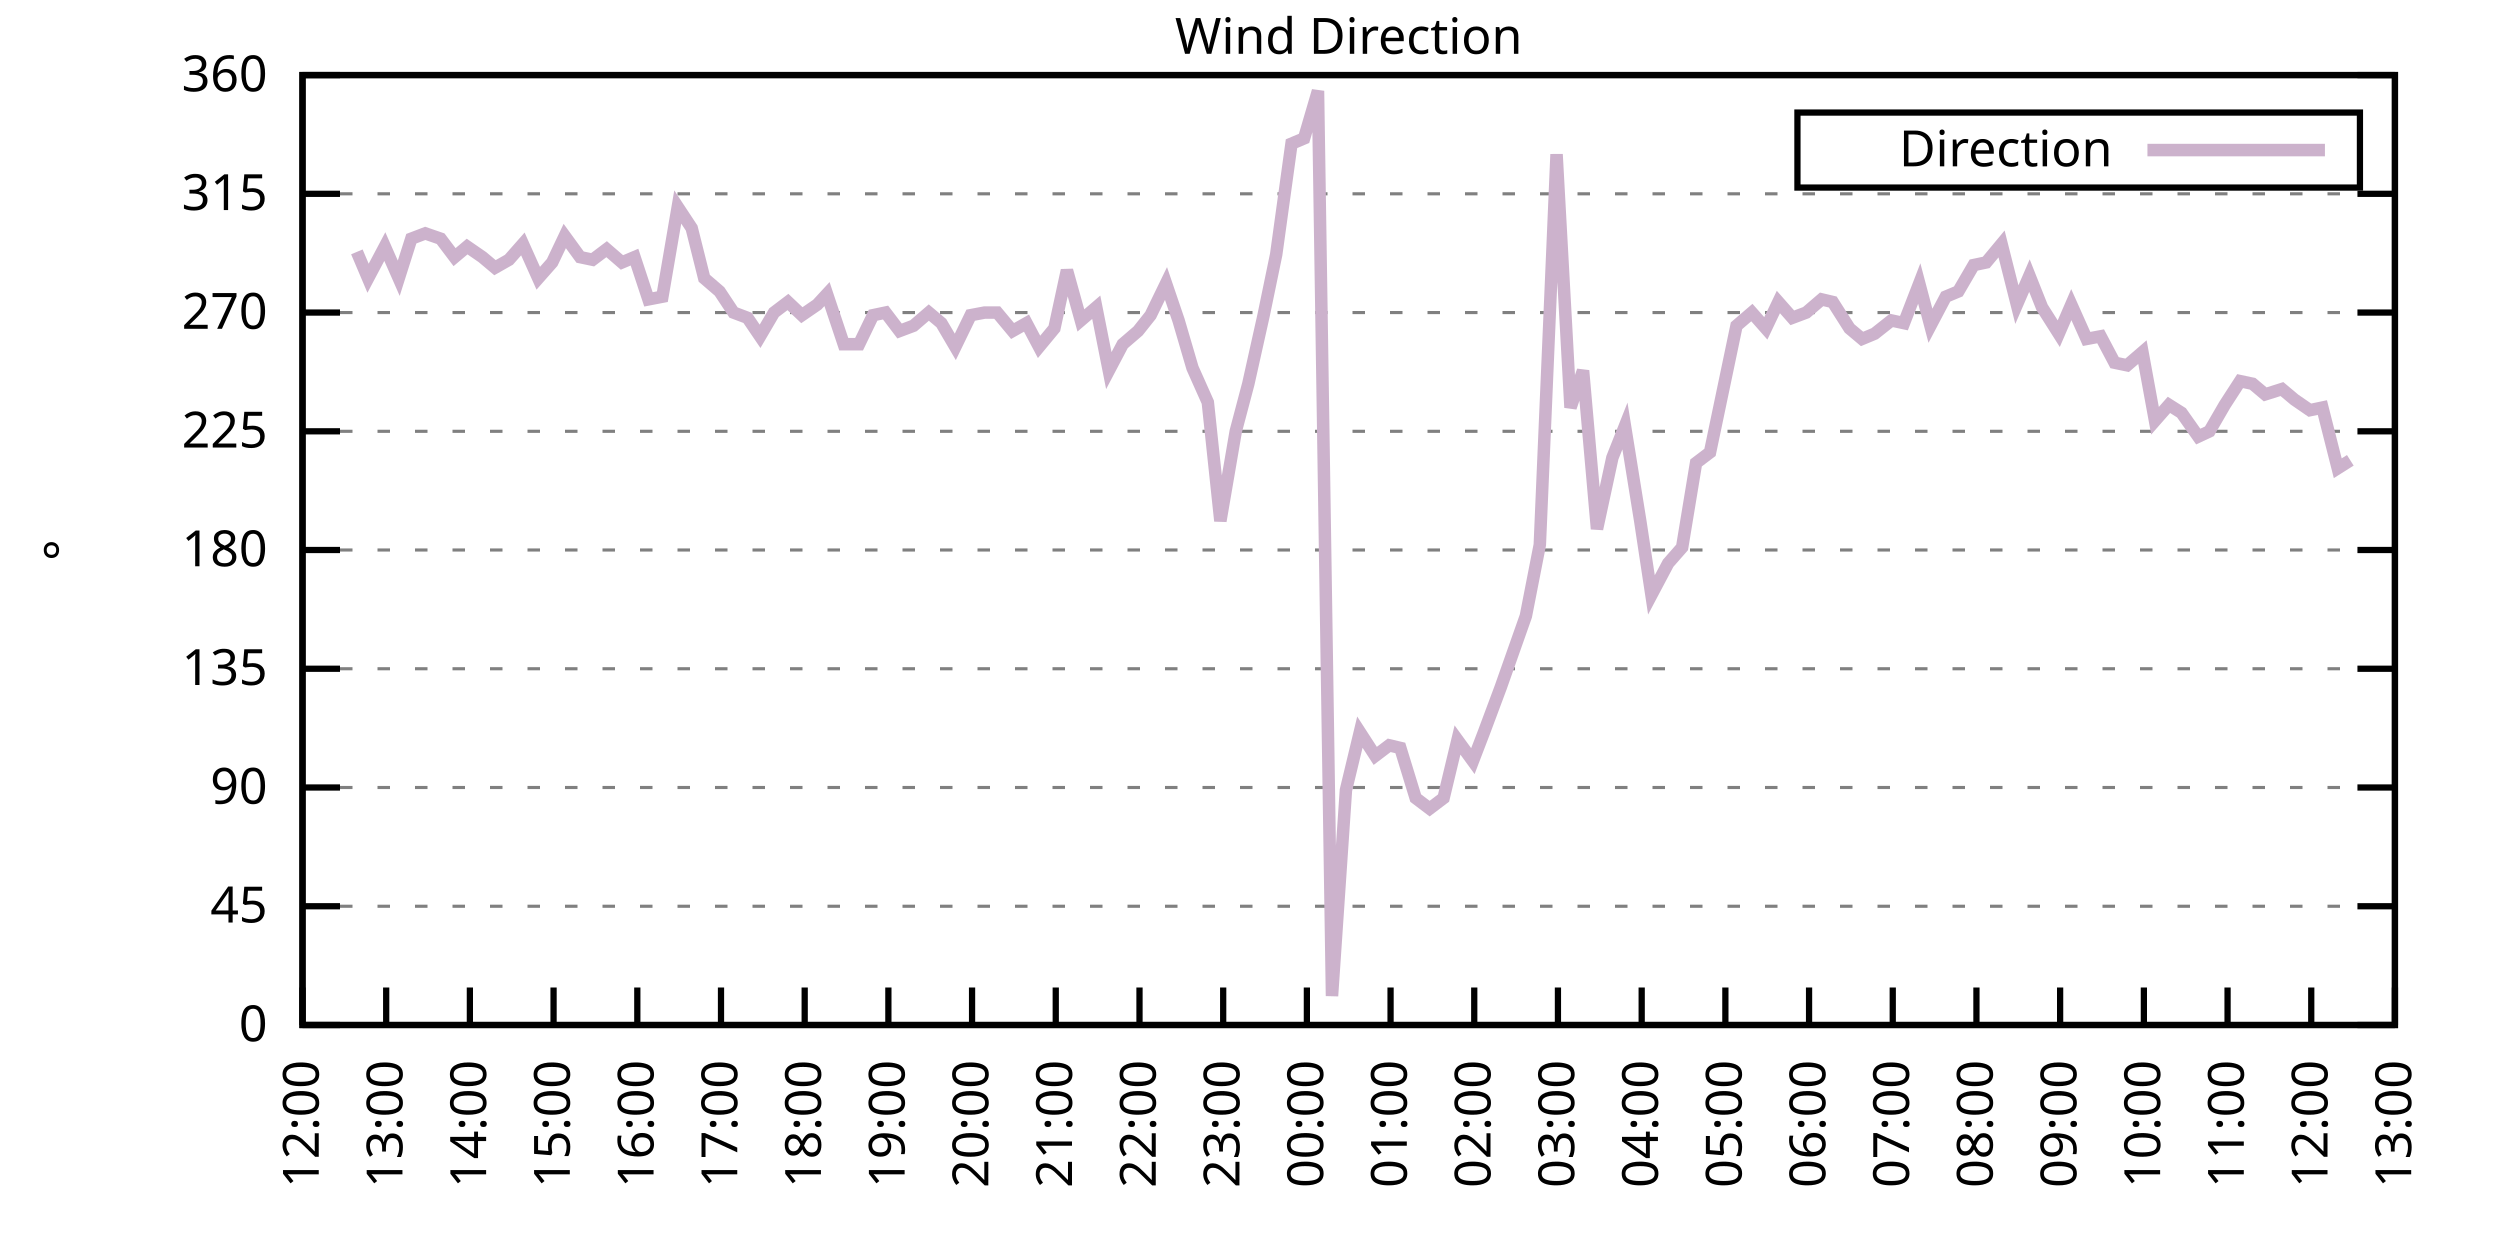
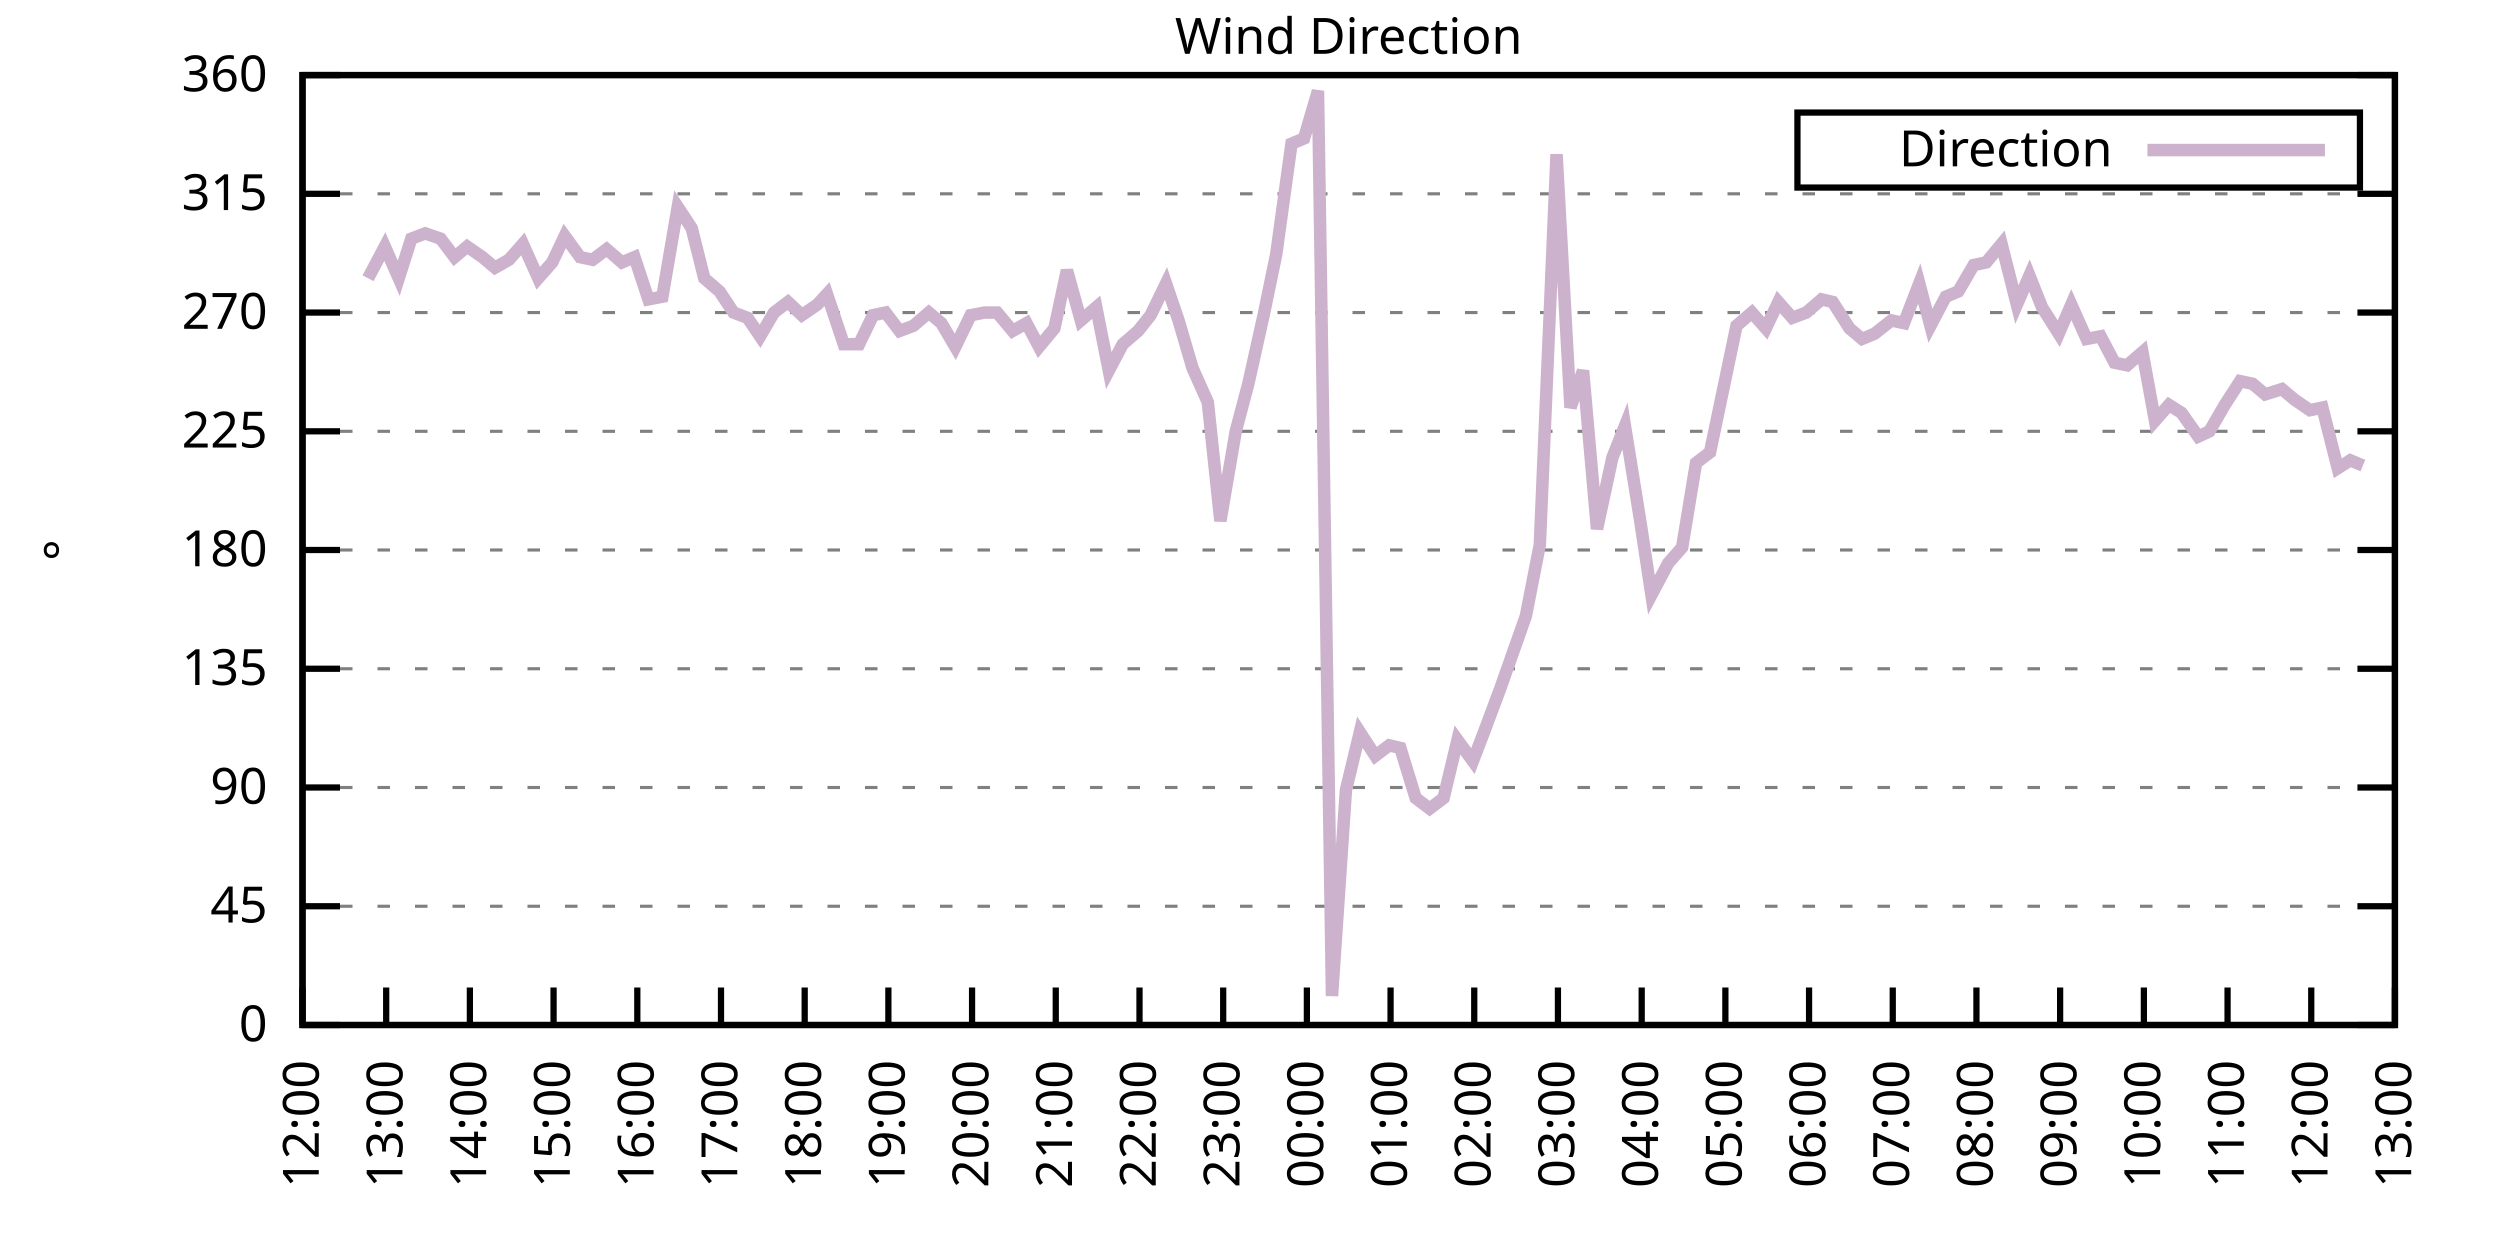
<svg xmlns="http://www.w3.org/2000/svg" xmlns:xlink="http://www.w3.org/1999/xlink" width="400" height="200" viewBox="0 0 400 200">
  <g id="gnuplot_canvas">
    <rect x="0" y="0" width="400" height="200" fill="none" />
    <defs>
      <circle id="gpDot" r="0.5" stroke-width="0.5" stroke="currentColor" />
      <path id="gpPt0" stroke-width="0.333" stroke="currentColor" d="M-1,0 h2 M0,-1 v2" />
      <path id="gpPt1" stroke-width="0.333" stroke="currentColor" d="M-1,-1 L1,1 M1,-1 L-1,1" />
      <path id="gpPt2" stroke-width="0.333" stroke="currentColor" d="M-1,0 L1,0 M0,-1 L0,1 M-1,-1 L1,1 M-1,1 L1,-1" />
      <rect id="gpPt3" stroke-width="0.333" stroke="currentColor" x="-1" y="-1" width="2" height="2" />
      <rect id="gpPt4" stroke-width="0.333" stroke="currentColor" fill="currentColor" x="-1" y="-1" width="2" height="2" />
      <circle id="gpPt5" stroke-width="0.333" stroke="currentColor" cx="0" cy="0" r="1" />
      <use xlink:href="#gpPt5" id="gpPt6" fill="currentColor" stroke="none" />
      <path id="gpPt7" stroke-width="0.333" stroke="currentColor" d="M0,-1.33 L-1.33,0.67 L1.33,0.67 z" />
      <use xlink:href="#gpPt7" id="gpPt8" fill="currentColor" stroke="none" />
      <use xlink:href="#gpPt7" id="gpPt9" stroke="currentColor" transform="rotate(180)" />
      <use xlink:href="#gpPt9" id="gpPt10" fill="currentColor" stroke="none" />
      <use xlink:href="#gpPt3" id="gpPt11" stroke="currentColor" transform="rotate(45)" />
      <use xlink:href="#gpPt11" id="gpPt12" fill="currentColor" stroke="none" />
      <path id="gpPt13" stroke-width="0.333" stroke="currentColor" d="M0,1.330 L1.265,0.411 L0.782,-1.067 L-0.782,-1.076 L-1.265,0.411 z" />
      <use xlink:href="#gpPt13" id="gpPt14" fill="currentColor" stroke="none" />
      <filter id="textbox" filterUnits="objectBoundingBox" x="0" y="0" height="1" width="1">
        <feFlood flood-color="white" flood-opacity="1" result="bgnd" />
        <feComposite in="SourceGraphic" in2="bgnd" operator="atop" />
      </filter>
      <filter id="greybox" filterUnits="objectBoundingBox" x="0" y="0" height="1" width="1">
        <feFlood flood-color="lightgrey" flood-opacity="1" result="grey" />
        <feComposite in="SourceGraphic" in2="grey" operator="atop" />
      </filter>
    </defs>
    <g fill="none" color="white" stroke="currentColor" stroke-width="1.00" stroke-linecap="butt" stroke-linejoin="miter">
</g>
    <g fill="none" color="black" stroke="currentColor" stroke-width="1.00" stroke-linecap="butt" stroke-linejoin="miter">
      <g stroke="none" shape-rendering="crispEdges">
        <polygon fill="rgb(255, 255, 255)" points="48.40,164.00 383.18,164.00 383.18,12.02 48.40,12.02 " />
      </g>
    </g>
    <g fill="none" color="black" stroke="currentColor" stroke-width="1.00" stroke-linecap="butt" stroke-linejoin="miter">
</g>
    <g fill="none" color="black" stroke="black" stroke-width="0.50" stroke-linecap="butt" stroke-linejoin="miter">
</g>
    <g fill="none" color="gray" stroke="currentColor" stroke-width="0.50" stroke-linecap="butt" stroke-linejoin="miter">
      <path stroke="gray" stroke-dasharray="2,4" class="gridline" d="M48.40,164.00 L383.19,164.00  " />
    </g>
    <g fill="none" color="gray" stroke="gray" stroke-width="1.00" stroke-linecap="butt" stroke-linejoin="miter">
</g>
    <g fill="none" color="black" stroke="currentColor" stroke-width="1.00" stroke-linecap="butt" stroke-linejoin="miter">
      <path stroke="black" d="M48.40,164.00 L54.40,164.00 M383.19,164.00 L377.19,164.00  " />
      <g transform="translate(42.80,166.60)" stroke="none" fill="black" font-family="Sans" font-size="8.00" text-anchor="end">
        <text>
          <tspan font-family="Sans"> 0</tspan>
        </text>
      </g>
    </g>
    <g fill="none" color="black" stroke="currentColor" stroke-width="1.00" stroke-linecap="butt" stroke-linejoin="miter">
</g>
    <g fill="none" color="black" stroke="black" stroke-width="0.50" stroke-linecap="butt" stroke-linejoin="miter">
</g>
    <g fill="none" color="gray" stroke="currentColor" stroke-width="0.50" stroke-linecap="butt" stroke-linejoin="miter">
      <path stroke="gray" stroke-dasharray="2,4" class="gridline" d="M48.40,145.00 L383.19,145.00  " />
    </g>
    <g fill="none" color="gray" stroke="gray" stroke-width="1.00" stroke-linecap="butt" stroke-linejoin="miter">
</g>
    <g fill="none" color="black" stroke="currentColor" stroke-width="1.00" stroke-linecap="butt" stroke-linejoin="miter">
      <path stroke="black" d="M48.40,145.00 L54.40,145.00 M383.19,145.00 L377.19,145.00  " />
      <g transform="translate(42.80,147.60)" stroke="none" fill="black" font-family="Sans" font-size="8.00" text-anchor="end">
        <text>
          <tspan font-family="Sans"> 45</tspan>
        </text>
      </g>
    </g>
    <g fill="none" color="black" stroke="currentColor" stroke-width="1.00" stroke-linecap="butt" stroke-linejoin="miter">
</g>
    <g fill="none" color="black" stroke="black" stroke-width="0.50" stroke-linecap="butt" stroke-linejoin="miter">
</g>
    <g fill="none" color="gray" stroke="currentColor" stroke-width="0.50" stroke-linecap="butt" stroke-linejoin="miter">
      <path stroke="gray" stroke-dasharray="2,4" class="gridline" d="M48.40,126.00 L383.19,126.00  " />
    </g>
    <g fill="none" color="gray" stroke="gray" stroke-width="1.00" stroke-linecap="butt" stroke-linejoin="miter">
</g>
    <g fill="none" color="black" stroke="currentColor" stroke-width="1.00" stroke-linecap="butt" stroke-linejoin="miter">
      <path stroke="black" d="M48.40,126.00 L54.40,126.00 M383.19,126.00 L377.19,126.00  " />
      <g transform="translate(42.80,128.60)" stroke="none" fill="black" font-family="Sans" font-size="8.00" text-anchor="end">
        <text>
          <tspan font-family="Sans"> 90</tspan>
        </text>
      </g>
    </g>
    <g fill="none" color="black" stroke="currentColor" stroke-width="1.00" stroke-linecap="butt" stroke-linejoin="miter">
</g>
    <g fill="none" color="black" stroke="black" stroke-width="0.50" stroke-linecap="butt" stroke-linejoin="miter">
</g>
    <g fill="none" color="gray" stroke="currentColor" stroke-width="0.50" stroke-linecap="butt" stroke-linejoin="miter">
      <path stroke="gray" stroke-dasharray="2,4" class="gridline" d="M48.40,107.00 L383.19,107.00  " />
    </g>
    <g fill="none" color="gray" stroke="gray" stroke-width="1.00" stroke-linecap="butt" stroke-linejoin="miter">
</g>
    <g fill="none" color="black" stroke="currentColor" stroke-width="1.00" stroke-linecap="butt" stroke-linejoin="miter">
      <path stroke="black" d="M48.40,107.00 L54.40,107.00 M383.19,107.00 L377.19,107.00  " />
      <g transform="translate(42.80,109.60)" stroke="none" fill="black" font-family="Sans" font-size="8.00" text-anchor="end">
        <text>
          <tspan font-family="Sans"> 135</tspan>
        </text>
      </g>
    </g>
    <g fill="none" color="black" stroke="currentColor" stroke-width="1.00" stroke-linecap="butt" stroke-linejoin="miter">
</g>
    <g fill="none" color="black" stroke="black" stroke-width="0.50" stroke-linecap="butt" stroke-linejoin="miter">
</g>
    <g fill="none" color="gray" stroke="currentColor" stroke-width="0.50" stroke-linecap="butt" stroke-linejoin="miter">
      <path stroke="gray" stroke-dasharray="2,4" class="gridline" d="M48.40,88.00 L383.19,88.00  " />
    </g>
    <g fill="none" color="gray" stroke="gray" stroke-width="1.00" stroke-linecap="butt" stroke-linejoin="miter">
</g>
    <g fill="none" color="black" stroke="currentColor" stroke-width="1.00" stroke-linecap="butt" stroke-linejoin="miter">
      <path stroke="black" d="M48.40,88.00 L54.40,88.00 M383.19,88.00 L377.19,88.00  " />
      <g transform="translate(42.80,90.60)" stroke="none" fill="black" font-family="Sans" font-size="8.00" text-anchor="end">
        <text>
          <tspan font-family="Sans"> 180</tspan>
        </text>
      </g>
    </g>
    <g fill="none" color="black" stroke="currentColor" stroke-width="1.00" stroke-linecap="butt" stroke-linejoin="miter">
</g>
    <g fill="none" color="black" stroke="black" stroke-width="0.50" stroke-linecap="butt" stroke-linejoin="miter">
</g>
    <g fill="none" color="gray" stroke="currentColor" stroke-width="0.50" stroke-linecap="butt" stroke-linejoin="miter">
      <path stroke="gray" stroke-dasharray="2,4" class="gridline" d="M48.40,69.01 L383.19,69.01  " />
    </g>
    <g fill="none" color="gray" stroke="gray" stroke-width="1.00" stroke-linecap="butt" stroke-linejoin="miter">
</g>
    <g fill="none" color="black" stroke="currentColor" stroke-width="1.00" stroke-linecap="butt" stroke-linejoin="miter">
      <path stroke="black" d="M48.40,69.01 L54.40,69.01 M383.19,69.01 L377.19,69.01  " />
      <g transform="translate(42.80,71.61)" stroke="none" fill="black" font-family="Sans" font-size="8.00" text-anchor="end">
        <text>
          <tspan font-family="Sans"> 225</tspan>
        </text>
      </g>
    </g>
    <g fill="none" color="black" stroke="currentColor" stroke-width="1.00" stroke-linecap="butt" stroke-linejoin="miter">
</g>
    <g fill="none" color="black" stroke="black" stroke-width="0.50" stroke-linecap="butt" stroke-linejoin="miter">
</g>
    <g fill="none" color="gray" stroke="currentColor" stroke-width="0.50" stroke-linecap="butt" stroke-linejoin="miter">
      <path stroke="gray" stroke-dasharray="2,4" class="gridline" d="M48.40,50.01 L383.19,50.01  " />
    </g>
    <g fill="none" color="gray" stroke="gray" stroke-width="1.00" stroke-linecap="butt" stroke-linejoin="miter">
</g>
    <g fill="none" color="black" stroke="currentColor" stroke-width="1.00" stroke-linecap="butt" stroke-linejoin="miter">
      <path stroke="black" d="M48.40,50.01 L54.40,50.01 M383.19,50.01 L377.19,50.01  " />
      <g transform="translate(42.80,52.61)" stroke="none" fill="black" font-family="Sans" font-size="8.00" text-anchor="end">
        <text>
          <tspan font-family="Sans"> 270</tspan>
        </text>
      </g>
    </g>
    <g fill="none" color="black" stroke="currentColor" stroke-width="1.00" stroke-linecap="butt" stroke-linejoin="miter">
</g>
    <g fill="none" color="black" stroke="black" stroke-width="0.50" stroke-linecap="butt" stroke-linejoin="miter">
</g>
    <g fill="none" color="gray" stroke="currentColor" stroke-width="0.50" stroke-linecap="butt" stroke-linejoin="miter">
      <path stroke="gray" stroke-dasharray="2,4" class="gridline" d="M48.40,31.01 L383.19,31.01  " />
    </g>
    <g fill="none" color="gray" stroke="gray" stroke-width="1.00" stroke-linecap="butt" stroke-linejoin="miter">
</g>
    <g fill="none" color="black" stroke="currentColor" stroke-width="1.00" stroke-linecap="butt" stroke-linejoin="miter">
      <path stroke="black" d="M48.40,31.01 L54.40,31.01 M383.19,31.01 L377.19,31.01  " />
      <g transform="translate(42.80,33.61)" stroke="none" fill="black" font-family="Sans" font-size="8.00" text-anchor="end">
        <text>
          <tspan font-family="Sans"> 315</tspan>
        </text>
      </g>
    </g>
    <g fill="none" color="black" stroke="currentColor" stroke-width="1.00" stroke-linecap="butt" stroke-linejoin="miter">
</g>
    <g fill="none" color="black" stroke="black" stroke-width="0.50" stroke-linecap="butt" stroke-linejoin="miter">
</g>
    <g fill="none" color="gray" stroke="currentColor" stroke-width="0.50" stroke-linecap="butt" stroke-linejoin="miter">
      <path stroke="gray" stroke-dasharray="2,4" class="gridline" d="M48.40,12.01 L383.19,12.01  " />
    </g>
    <g fill="none" color="gray" stroke="gray" stroke-width="1.00" stroke-linecap="butt" stroke-linejoin="miter">
</g>
    <g fill="none" color="black" stroke="currentColor" stroke-width="1.00" stroke-linecap="butt" stroke-linejoin="miter">
      <path stroke="black" d="M48.40,12.01 L54.40,12.01 M383.19,12.01 L377.19,12.01  " />
      <g transform="translate(42.80,14.61)" stroke="none" fill="black" font-family="Sans" font-size="8.00" text-anchor="end">
        <text>
          <tspan font-family="Sans"> 360</tspan>
        </text>
      </g>
    </g>
    <g fill="none" color="black" stroke="currentColor" stroke-width="1.00" stroke-linecap="butt" stroke-linejoin="miter">
      <path stroke="black" d="M48.40,164.00 L48.40,158.00  " />
      <g transform="translate(51.00,169.60) rotate(270.00)" stroke="none" fill="black" font-family="Sans" font-size="8.00" text-anchor="end">
        <text>
          <tspan font-family="Sans">12:00</tspan>
        </text>
      </g>
    </g>
    <g fill="none" color="black" stroke="currentColor" stroke-width="1.00" stroke-linecap="butt" stroke-linejoin="miter">
      <path stroke="black" d="M61.79,164.00 L61.79,158.00  " />
      <g transform="translate(64.39,169.60) rotate(270.00)" stroke="none" fill="black" font-family="Sans" font-size="8.00" text-anchor="end">
        <text>
          <tspan font-family="Sans">13:00</tspan>
        </text>
      </g>
    </g>
    <g fill="none" color="black" stroke="currentColor" stroke-width="1.00" stroke-linecap="butt" stroke-linejoin="miter">
      <path stroke="black" d="M75.18,164.00 L75.18,158.00  " />
      <g transform="translate(77.78,169.60) rotate(270.00)" stroke="none" fill="black" font-family="Sans" font-size="8.00" text-anchor="end">
        <text>
          <tspan font-family="Sans">14:00</tspan>
        </text>
      </g>
    </g>
    <g fill="none" color="black" stroke="currentColor" stroke-width="1.00" stroke-linecap="butt" stroke-linejoin="miter">
      <path stroke="black" d="M88.57,164.00 L88.57,158.00  " />
      <g transform="translate(91.17,169.60) rotate(270.00)" stroke="none" fill="black" font-family="Sans" font-size="8.00" text-anchor="end">
        <text>
          <tspan font-family="Sans">15:00</tspan>
        </text>
      </g>
    </g>
    <g fill="none" color="black" stroke="currentColor" stroke-width="1.00" stroke-linecap="butt" stroke-linejoin="miter">
      <path stroke="black" d="M101.97,164.00 L101.97,158.00  " />
      <g transform="translate(104.57,169.60) rotate(270.00)" stroke="none" fill="black" font-family="Sans" font-size="8.00" text-anchor="end">
        <text>
          <tspan font-family="Sans">16:00</tspan>
        </text>
      </g>
    </g>
    <g fill="none" color="black" stroke="currentColor" stroke-width="1.00" stroke-linecap="butt" stroke-linejoin="miter">
      <path stroke="black" d="M115.36,164.00 L115.36,158.00  " />
      <g transform="translate(117.96,169.60) rotate(270.00)" stroke="none" fill="black" font-family="Sans" font-size="8.00" text-anchor="end">
        <text>
          <tspan font-family="Sans">17:00</tspan>
        </text>
      </g>
    </g>
    <g fill="none" color="black" stroke="currentColor" stroke-width="1.00" stroke-linecap="butt" stroke-linejoin="miter">
      <path stroke="black" d="M128.75,164.00 L128.75,158.00  " />
      <g transform="translate(131.35,169.60) rotate(270.00)" stroke="none" fill="black" font-family="Sans" font-size="8.00" text-anchor="end">
        <text>
          <tspan font-family="Sans">18:00</tspan>
        </text>
      </g>
    </g>
    <g fill="none" color="black" stroke="currentColor" stroke-width="1.00" stroke-linecap="butt" stroke-linejoin="miter">
      <path stroke="black" d="M142.14,164.00 L142.14,158.00  " />
      <g transform="translate(144.74,169.60) rotate(270.00)" stroke="none" fill="black" font-family="Sans" font-size="8.00" text-anchor="end">
        <text>
          <tspan font-family="Sans">19:00</tspan>
        </text>
      </g>
    </g>
    <g fill="none" color="black" stroke="currentColor" stroke-width="1.00" stroke-linecap="butt" stroke-linejoin="miter">
      <path stroke="black" d="M155.53,164.00 L155.53,158.00  " />
      <g transform="translate(158.13,169.60) rotate(270.00)" stroke="none" fill="black" font-family="Sans" font-size="8.00" text-anchor="end">
        <text>
          <tspan font-family="Sans">20:00</tspan>
        </text>
      </g>
    </g>
    <g fill="none" color="black" stroke="currentColor" stroke-width="1.00" stroke-linecap="butt" stroke-linejoin="miter">
      <path stroke="black" d="M168.92,164.00 L168.92,158.00  " />
      <g transform="translate(171.52,169.60) rotate(270.00)" stroke="none" fill="black" font-family="Sans" font-size="8.00" text-anchor="end">
        <text>
          <tspan font-family="Sans">21:00</tspan>
        </text>
      </g>
    </g>
    <g fill="none" color="black" stroke="currentColor" stroke-width="1.00" stroke-linecap="butt" stroke-linejoin="miter">
      <path stroke="black" d="M182.32,164.00 L182.32,158.00  " />
      <g transform="translate(184.92,169.60) rotate(270.00)" stroke="none" fill="black" font-family="Sans" font-size="8.00" text-anchor="end">
        <text>
          <tspan font-family="Sans">22:00</tspan>
        </text>
      </g>
    </g>
    <g fill="none" color="black" stroke="currentColor" stroke-width="1.00" stroke-linecap="butt" stroke-linejoin="miter">
      <path stroke="black" d="M195.71,164.00 L195.71,158.00  " />
      <g transform="translate(198.31,169.60) rotate(270.00)" stroke="none" fill="black" font-family="Sans" font-size="8.00" text-anchor="end">
        <text>
          <tspan font-family="Sans">23:00</tspan>
        </text>
      </g>
    </g>
    <g fill="none" color="black" stroke="currentColor" stroke-width="1.00" stroke-linecap="butt" stroke-linejoin="miter">
      <path stroke="black" d="M209.10,164.00 L209.10,158.00  " />
      <g transform="translate(211.70,169.60) rotate(270.00)" stroke="none" fill="black" font-family="Sans" font-size="8.00" text-anchor="end">
        <text>
          <tspan font-family="Sans">00:00</tspan>
        </text>
      </g>
    </g>
    <g fill="none" color="black" stroke="currentColor" stroke-width="1.00" stroke-linecap="butt" stroke-linejoin="miter">
      <path stroke="black" d="M222.49,164.00 L222.49,158.00  " />
      <g transform="translate(225.09,169.60) rotate(270.00)" stroke="none" fill="black" font-family="Sans" font-size="8.00" text-anchor="end">
        <text>
          <tspan font-family="Sans">01:00</tspan>
        </text>
      </g>
    </g>
    <g fill="none" color="black" stroke="currentColor" stroke-width="1.00" stroke-linecap="butt" stroke-linejoin="miter">
      <path stroke="black" d="M235.88,164.00 L235.88,158.00  " />
      <g transform="translate(238.48,169.60) rotate(270.00)" stroke="none" fill="black" font-family="Sans" font-size="8.00" text-anchor="end">
        <text>
          <tspan font-family="Sans">02:00</tspan>
        </text>
      </g>
    </g>
    <g fill="none" color="black" stroke="currentColor" stroke-width="1.00" stroke-linecap="butt" stroke-linejoin="miter">
      <path stroke="black" d="M249.27,164.00 L249.27,158.00  " />
      <g transform="translate(251.87,169.60) rotate(270.00)" stroke="none" fill="black" font-family="Sans" font-size="8.00" text-anchor="end">
        <text>
          <tspan font-family="Sans">03:00</tspan>
        </text>
      </g>
    </g>
    <g fill="none" color="black" stroke="currentColor" stroke-width="1.00" stroke-linecap="butt" stroke-linejoin="miter">
      <path stroke="black" d="M262.67,164.00 L262.67,158.00  " />
      <g transform="translate(265.27,169.60) rotate(270.00)" stroke="none" fill="black" font-family="Sans" font-size="8.00" text-anchor="end">
        <text>
          <tspan font-family="Sans">04:00</tspan>
        </text>
      </g>
    </g>
    <g fill="none" color="black" stroke="currentColor" stroke-width="1.00" stroke-linecap="butt" stroke-linejoin="miter">
      <path stroke="black" d="M276.06,164.00 L276.06,158.00  " />
      <g transform="translate(278.66,169.60) rotate(270.00)" stroke="none" fill="black" font-family="Sans" font-size="8.00" text-anchor="end">
        <text>
          <tspan font-family="Sans">05:00</tspan>
        </text>
      </g>
    </g>
    <g fill="none" color="black" stroke="currentColor" stroke-width="1.00" stroke-linecap="butt" stroke-linejoin="miter">
      <path stroke="black" d="M289.45,164.00 L289.45,158.00  " />
      <g transform="translate(292.05,169.60) rotate(270.00)" stroke="none" fill="black" font-family="Sans" font-size="8.00" text-anchor="end">
        <text>
          <tspan font-family="Sans">06:00</tspan>
        </text>
      </g>
    </g>
    <g fill="none" color="black" stroke="currentColor" stroke-width="1.00" stroke-linecap="butt" stroke-linejoin="miter">
      <path stroke="black" d="M302.84,164.00 L302.84,158.00  " />
      <g transform="translate(305.44,169.60) rotate(270.00)" stroke="none" fill="black" font-family="Sans" font-size="8.00" text-anchor="end">
        <text>
          <tspan font-family="Sans">07:00</tspan>
        </text>
      </g>
    </g>
    <g fill="none" color="black" stroke="currentColor" stroke-width="1.00" stroke-linecap="butt" stroke-linejoin="miter">
      <path stroke="black" d="M316.23,164.00 L316.23,158.00  " />
      <g transform="translate(318.83,169.60) rotate(270.00)" stroke="none" fill="black" font-family="Sans" font-size="8.00" text-anchor="end">
        <text>
          <tspan font-family="Sans">08:00</tspan>
        </text>
      </g>
    </g>
    <g fill="none" color="black" stroke="currentColor" stroke-width="1.00" stroke-linecap="butt" stroke-linejoin="miter">
      <path stroke="black" d="M329.62,164.00 L329.62,158.00  " />
      <g transform="translate(332.22,169.60) rotate(270.00)" stroke="none" fill="black" font-family="Sans" font-size="8.00" text-anchor="end">
        <text>
          <tspan font-family="Sans">09:00</tspan>
        </text>
      </g>
    </g>
    <g fill="none" color="black" stroke="currentColor" stroke-width="1.00" stroke-linecap="butt" stroke-linejoin="miter">
      <path stroke="black" d="M343.02,164.00 L343.02,158.00  " />
      <g transform="translate(345.62,169.60) rotate(270.00)" stroke="none" fill="black" font-family="Sans" font-size="8.00" text-anchor="end">
        <text>
          <tspan font-family="Sans">10:00</tspan>
        </text>
      </g>
    </g>
    <g fill="none" color="black" stroke="currentColor" stroke-width="1.00" stroke-linecap="butt" stroke-linejoin="miter">
      <path stroke="black" d="M356.41,164.00 L356.41,158.00  " />
      <g transform="translate(359.01,169.60) rotate(270.00)" stroke="none" fill="black" font-family="Sans" font-size="8.00" text-anchor="end">
        <text>
          <tspan font-family="Sans">11:00</tspan>
        </text>
      </g>
    </g>
    <g fill="none" color="black" stroke="currentColor" stroke-width="1.00" stroke-linecap="butt" stroke-linejoin="miter">
      <path stroke="black" d="M369.80,164.00 L369.80,158.00  " />
      <g transform="translate(372.40,169.60) rotate(270.00)" stroke="none" fill="black" font-family="Sans" font-size="8.00" text-anchor="end">
        <text>
          <tspan font-family="Sans">12:00</tspan>
        </text>
      </g>
    </g>
    <g fill="none" color="black" stroke="currentColor" stroke-width="1.00" stroke-linecap="butt" stroke-linejoin="miter">
      <path stroke="black" d="M383.19,164.00 L383.19,158.00  " />
      <g transform="translate(385.79,169.60) rotate(270.00)" stroke="none" fill="black" font-family="Sans" font-size="8.00" text-anchor="end">
        <text>
          <tspan font-family="Sans">13:00</tspan>
        </text>
      </g>
    </g>
    <g fill="none" color="black" stroke="currentColor" stroke-width="1.00" stroke-linecap="butt" stroke-linejoin="miter">
</g>
    <g fill="none" color="black" stroke="currentColor" stroke-width="1.00" stroke-linecap="butt" stroke-linejoin="miter">
      <path stroke="black" d="M48.40,12.01 L48.40,164.00 L383.19,164.00 L383.19,12.01 L48.40,12.01 Z  " />
    </g>
    <g fill="none" color="black" stroke="currentColor" stroke-width="1.00" stroke-linecap="butt" stroke-linejoin="miter">
</g>
    <g fill="none" color="black" stroke="currentColor" stroke-width="1.00" stroke-linecap="butt" stroke-linejoin="miter">
      <path stroke="black" d="M287.59,30.01 L287.59,18.01 L377.59,18.01 L377.59,30.01 L287.59,30.01 Z  " />
    </g>
    <g id="Wind_direction_plot_1">
      <g fill="none" color="white" stroke="black" stroke-width="2.00" stroke-linecap="butt" stroke-linejoin="miter">
</g>
      <g fill="none" color="black" stroke="currentColor" stroke-width="2.00" stroke-linecap="butt" stroke-linejoin="miter">
        <g transform="translate(337.99,26.61)" stroke="none" fill="black" font-family="Sans" font-size="8.00" text-anchor="end">
          <text>
            <tspan font-family="Sans">Direction</tspan>
          </text>
        </g>
      </g>
      <g fill="none" color="black" stroke="currentColor" stroke-width="2.00" stroke-linecap="butt" stroke-linejoin="miter">
-         <path stroke="rgb(204, 178, 204)" d="M343.59,24.01 L371.99,24.01 M57.10,40.30 L58.89,44.52 L61.57,39.45 L63.80,44.52 L65.81,38.19 L68.04,37.34   L70.50,38.19 L72.73,41.14 L74.74,39.45 L77.19,41.14 L79.20,42.83 L81.43,41.56 L83.66,39.03 L86.12,44.52   L88.35,41.99 L90.36,37.76 L92.82,41.14 L94.82,41.56 L97.06,39.87 L99.51,41.99 L101.52,41.14 L103.75,47.90   L105.98,47.47 L108.44,33.12 L110.67,36.50 L112.68,44.52 L115.13,46.63 L117.37,50.01 L119.60,50.85 L121.61,53.81   L123.84,50.01 L126.07,48.32 L128.30,50.43 L130.76,48.74 L132.32,47.05 L135.00,55.07 L137.45,55.07 L139.69,50.43   L141.69,50.01 L143.93,52.96 L146.16,52.12 L148.61,50.01 L150.62,51.70 L152.85,55.50 L155.31,50.43 L157.54,50.01   L159.55,50.01 L162.01,52.96 L164.24,51.70 L166.25,55.50 L168.70,52.54 L170.71,43.25 L172.94,51.27 L175.40,49.16   L177.41,59.30 L179.64,55.07 L182.09,52.96 L184.10,50.43 L186.56,45.36 L188.57,51.27 L190.80,58.87 L193.25,64.36   L195.26,83.36 L197.72,69.01 L199.73,61.41 L202.18,50.43 L204.19,40.72 L206.64,22.99 L208.65,22.14 L210.88,14.54   L213.12,159.36 L215.35,126.42 L217.58,117.14 L220.04,120.94 L222.27,119.25 L224.05,119.67 L226.51,127.69 L228.74,129.38   L230.97,127.69 L233.20,118.40 L235.66,121.78 L237.44,117.14 L240.12,109.96 L244.14,98.56 L246.37,87.16 L249.05,24.68   L251.28,65.21 L253.29,59.30 L255.52,84.63 L257.98,73.23 L259.99,68.16 L262.44,83.36 L264.23,95.18 L266.91,90.12   L269.14,87.58 L271.37,74.07 L273.60,72.38 L277.84,52.12 L280.30,50.01 L282.53,52.54 L284.54,48.32 L286.77,50.85   L289.00,50.01 L291.46,47.90 L293.24,48.32 L295.92,52.54 L297.93,54.23 L299.94,53.39 L302.62,51.27 L304.63,51.70   L307.08,45.36 L308.87,52.12 L311.32,47.47 L313.33,46.63 L315.79,42.41 L317.79,41.99 L320.25,39.03 L322.70,48.74   L324.71,44.10 L326.72,49.16 L329.40,53.39 L331.41,48.74 L333.86,54.23 L336.10,53.81 L338.33,58.03 L340.34,58.45   L342.79,56.34 L344.80,67.32 L347.03,64.78 L349.04,66.05 L351.72,69.85 L353.51,69.01 L355.96,64.78 L358.42,60.98   L360.42,61.41 L362.43,63.10 L365.11,62.25 L367.12,63.94 L369.58,65.63 L371.58,65.21 L374.04,74.92 L376.05,73.65    " />
+         <path stroke="rgb(204, 178, 204)" d="M343.59,24.01 L371.99,24.01 M58.89,44.52 L61.57,39.45 L63.80,44.52 L65.81,38.19 L68.04,37.34 L70.50,38.19   L72.73,41.14 L74.74,39.45 L77.19,41.14 L79.20,42.83 L81.43,41.56 L83.66,39.03 L86.12,44.52 L88.35,41.99   L90.36,37.76 L92.82,41.14 L94.82,41.56 L97.06,39.87 L99.51,41.99 L101.52,41.14 L103.75,47.90 L105.98,47.47   L108.44,33.12 L110.67,36.50 L112.68,44.52 L115.13,46.63 L117.37,50.01 L119.60,50.85 L121.61,53.81 L123.84,50.01   L126.07,48.32 L128.30,50.43 L130.76,48.74 L132.32,47.05 L135.00,55.07 L137.45,55.07 L139.69,50.43 L141.69,50.01   L143.93,52.96 L146.16,52.12 L148.61,50.01 L150.62,51.70 L152.85,55.50 L155.31,50.43 L157.54,50.01 L159.55,50.01   L162.01,52.96 L164.24,51.70 L166.25,55.50 L168.70,52.54 L170.71,43.25 L172.94,51.27 L175.40,49.16 L177.41,59.30   L179.64,55.07 L182.09,52.96 L184.10,50.43 L186.56,45.36 L188.57,51.27 L190.80,58.87 L193.25,64.36 L195.26,83.36   L197.72,69.01 L199.73,61.41 L202.18,50.43 L204.19,40.72 L206.64,22.99 L208.65,22.14 L210.88,14.54 L213.12,159.36   L215.35,126.42 L217.58,117.14 L220.04,120.94 L222.27,119.25 L224.05,119.67 L226.51,127.69 L228.74,129.38 L230.97,127.69   L233.20,118.40 L235.66,121.78 L237.44,117.14 L240.12,109.96 L244.14,98.56 L246.37,87.16 L249.05,24.68 L251.28,65.21   L253.29,59.30 L255.52,84.63 L257.98,73.23 L259.99,68.16 L262.44,83.36 L264.23,95.18 L266.91,90.12 L269.14,87.58   L271.37,74.07 L273.60,72.38 L277.84,52.12 L280.30,50.01 L282.53,52.54 L284.54,48.32 L286.77,50.85 L289.00,50.01   L291.46,47.90 L293.24,48.32 L295.92,52.54 L297.93,54.23 L299.94,53.39 L302.62,51.27 L304.63,51.70 L307.08,45.36   L308.87,52.12 L311.32,47.47 L313.33,46.63 L315.79,42.41 L317.79,41.99 L320.25,39.03 L322.70,48.74 L324.71,44.10   L326.72,49.16 L329.40,53.39 L331.41,48.74 L333.86,54.23 L336.10,53.81 L338.33,58.03 L340.34,58.45 L342.79,56.34   L344.80,67.32 L347.03,64.78 L349.04,66.05 L351.72,69.85 L353.51,69.01 L355.96,64.78 L358.42,60.98 L360.42,61.41   L362.43,63.10 L365.11,62.25 L367.12,63.94 L369.58,65.63 L371.58,65.21 L374.04,74.92 L376.05,73.65 L378.06,74.49    " />
      </g>
    </g>
    <g fill="none" color="black" stroke="currentColor" stroke-width="2.00" stroke-linecap="butt" stroke-linejoin="miter">
</g>
    <g fill="none" color="black" stroke="black" stroke-width="1.00" stroke-linecap="butt" stroke-linejoin="miter">
</g>
    <g fill="none" color="black" stroke="currentColor" stroke-width="1.00" stroke-linecap="butt" stroke-linejoin="miter">
      <path stroke="black" d="M48.40,12.01 L48.40,164.00 L383.19,164.00 L383.19,12.01 L48.40,12.01 Z  " />
      <g transform="translate(12.80,88.01) rotate(270.00)" stroke="none" fill="black" font-family="Sans" font-size="8.00" text-anchor="middle">
        <text>
          <tspan font-family="Sans">°</tspan>
        </text>
      </g>
    </g>
    <g fill="none" color="black" stroke="currentColor" stroke-width="1.00" stroke-linecap="butt" stroke-linejoin="miter">
</g>
    <g fill="none" color="black" stroke="currentColor" stroke-width="1.00" stroke-linecap="butt" stroke-linejoin="miter">
      <g transform="translate(215.79,8.61)" stroke="none" fill="black" font-family="Sans" font-size="8.00" text-anchor="middle">
        <text>
          <tspan font-family="Sans">Wind Direction</tspan>
        </text>
      </g>
    </g>
    <g fill="none" color="black" stroke="currentColor" stroke-width="1.00" stroke-linecap="butt" stroke-linejoin="miter">
</g>
  </g>
</svg>
